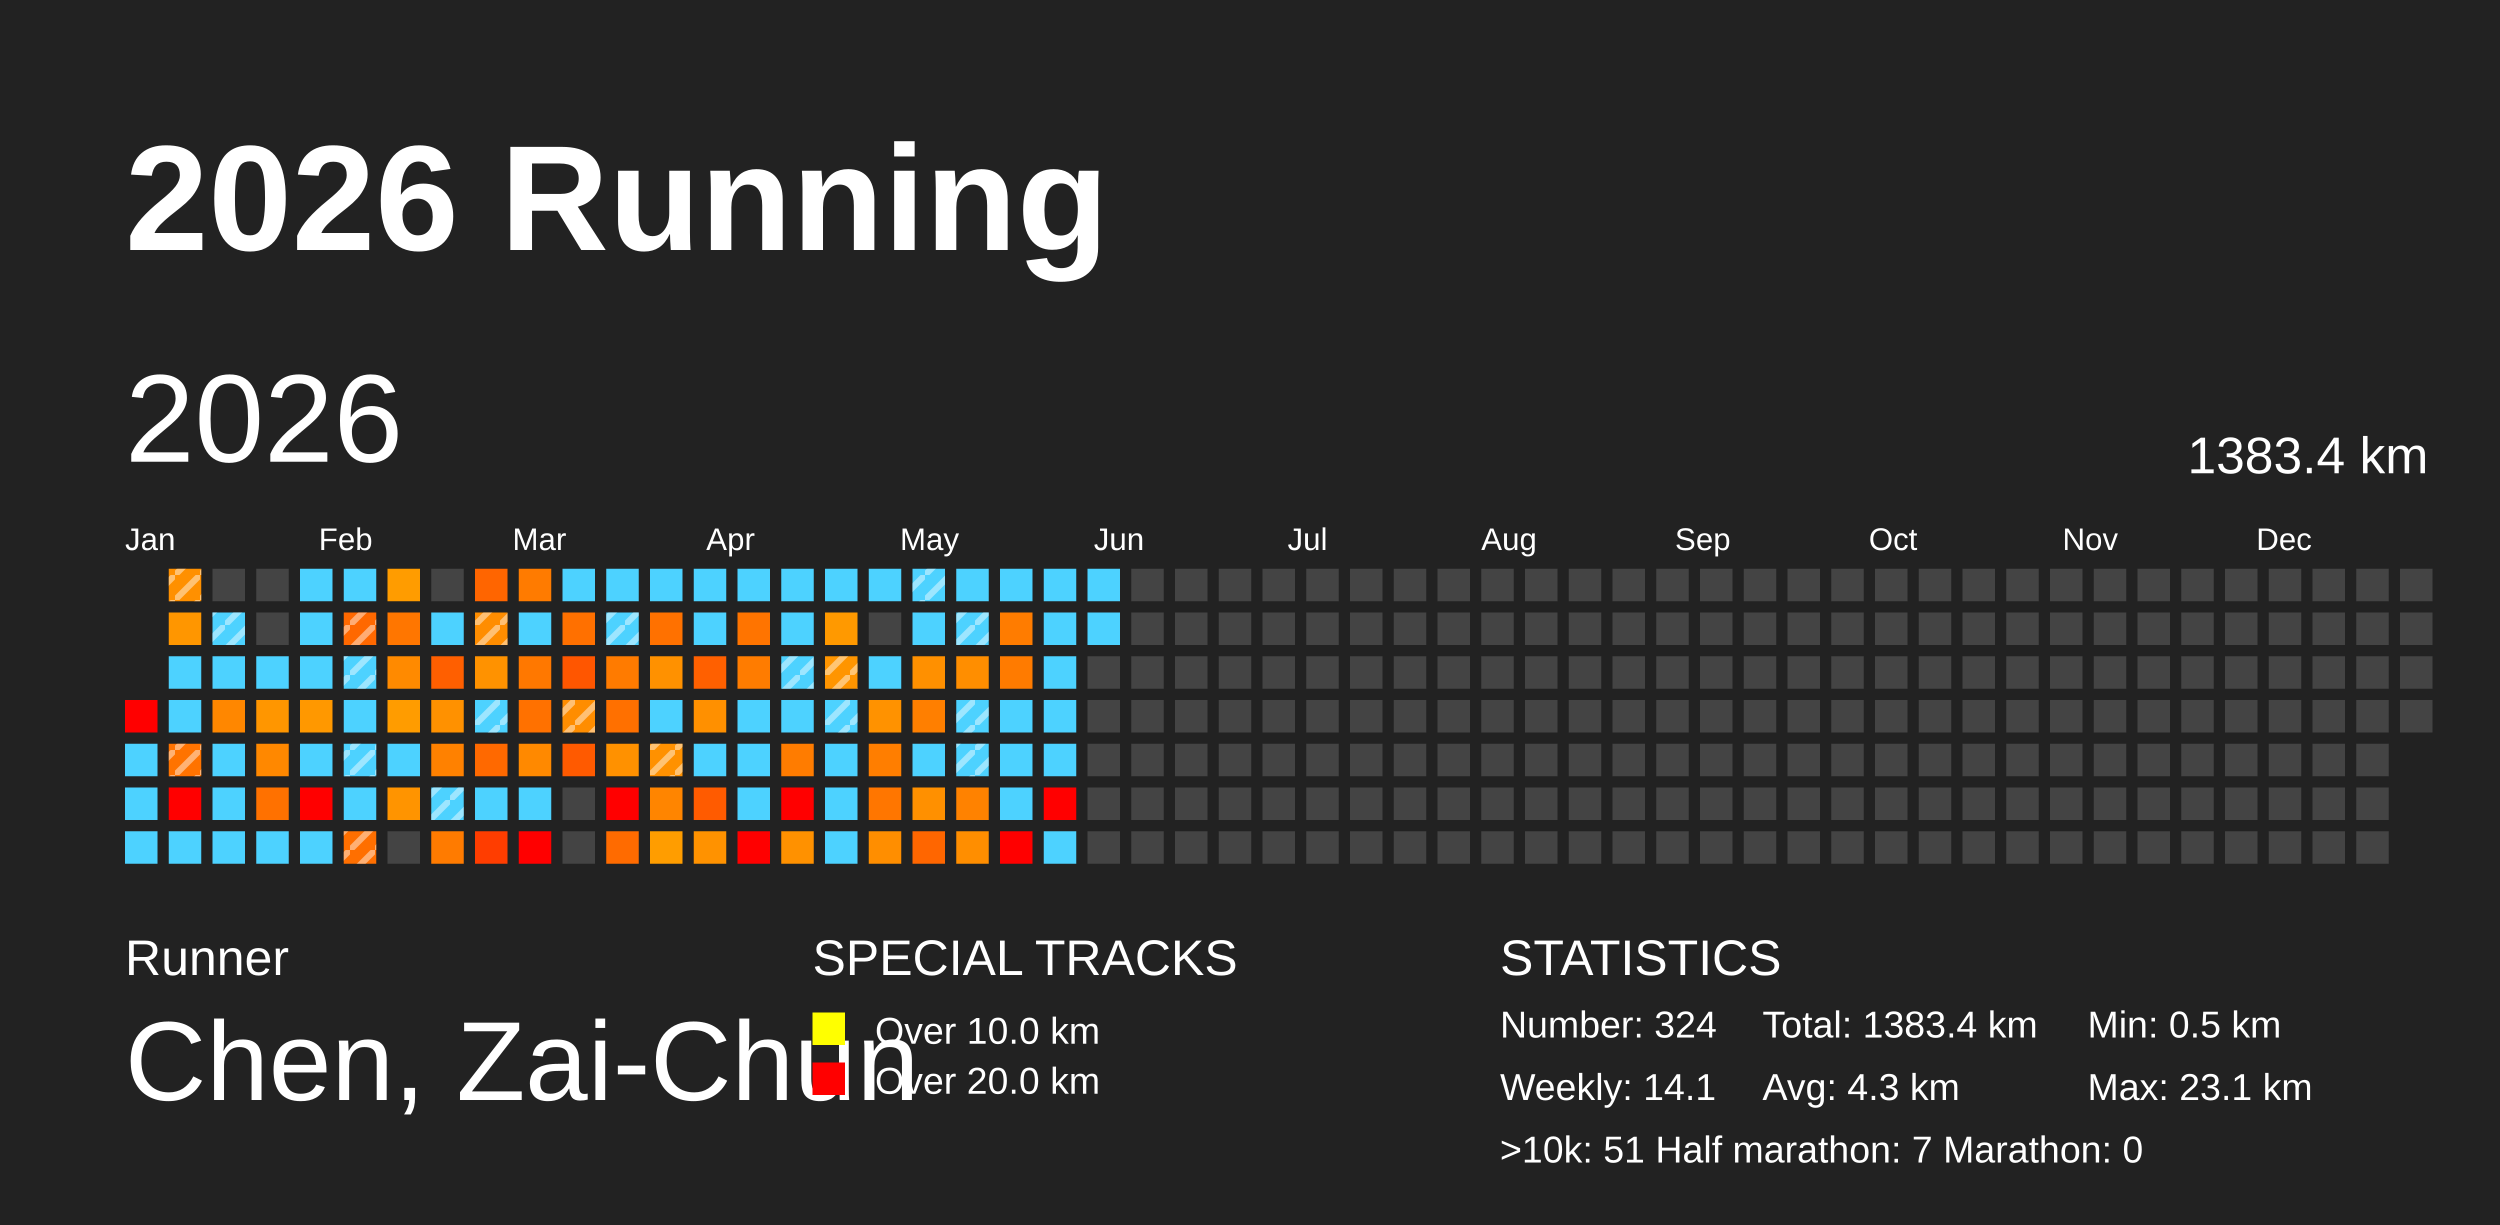
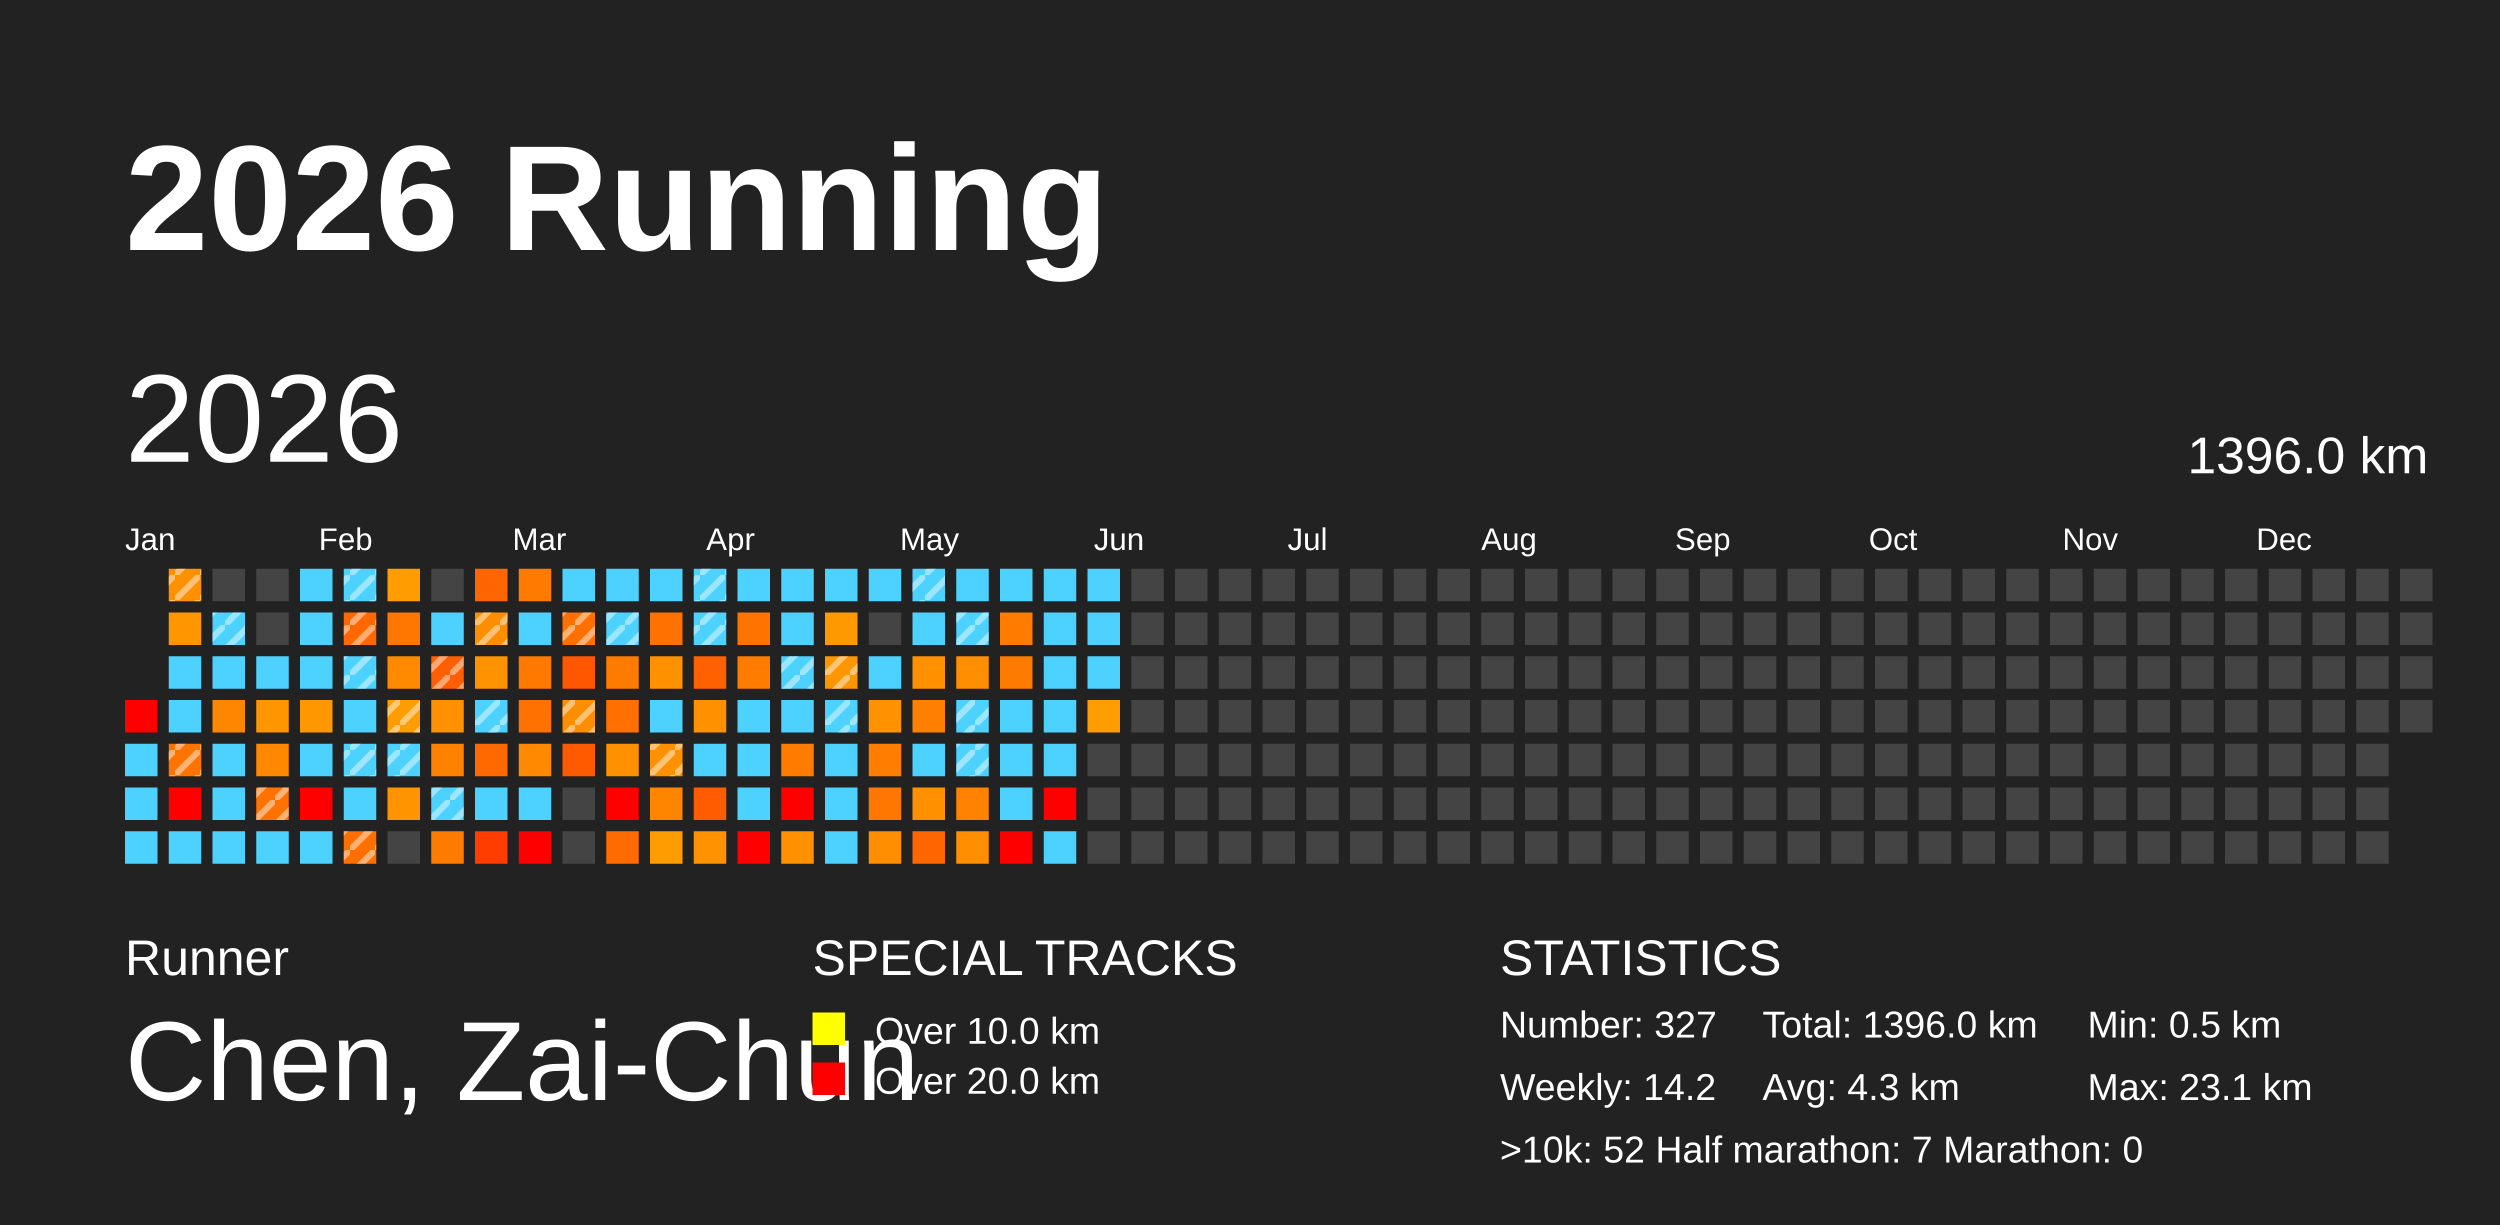
<svg xmlns="http://www.w3.org/2000/svg" baseProfile="full" height="98mm" version="1.1" viewBox="0,0,200,98" width="200mm">
  <defs>
    <pattern height="2" id="indoor-stripe" patternUnits="userSpaceOnUse" width="2">
      <line stroke="white" stroke-opacity="0.45" stroke-width="0.5" x1="0" x2="2" y1="2" y2="0" />
    </pattern>
  </defs>
  <rect fill="#222222" height="98" width="200" x="0" y="0" />
  <text fill="#FFFFFF" style="font-size:12px; font-family:Arial; font-weight:bold;" x="10" y="20">2026 Running</text>
  <text fill="#FFFFFF" style="font-size:4px; font-family:Arial" x="10" y="78">Runner</text>
  <text fill="#FFFFFF" style="font-size:9px; font-family:Arial" x="10" y="88">Chen, Zai-Chun</text>
  <text fill="#FFFFFF" style="font-size:4px; font-family:Arial" x="65" y="78">SPECIAL TRACKS</text>
  <rect fill="yellow" height="2.6" width="2.6" x="65" y="81" />
  <text fill="#FFFFFF" style="font-size:3px; font-family:Arial" x="70" y="83.5">Over 10.0 km</text>
  <rect fill="red" height="2.6" width="2.6" x="65" y="85" />
  <text fill="#FFFFFF" style="font-size:3px; font-family:Arial" x="70" y="87.5">Over 20.0 km</text>
  <text fill="#FFFFFF" style="font-size:4px; font-family:Arial" x="120" y="78">STATISTICS</text>
-   <text fill="#FFFFFF" style="font-size:3px; font-family:Arial" x="120" y="83">Number: 324</text>
-   <text fill="#FFFFFF" style="font-size:3px; font-family:Arial" x="120" y="88">Weekly: 14.1</text>
-   <text fill="#FFFFFF" style="font-size:3px; font-family:Arial" x="141" y="83">Total: 1383.4 km</text>
+   <text fill="#FFFFFF" style="font-size:3px; font-family:Arial" x="120" y="83">Number: 327</text>
+   <text fill="#FFFFFF" style="font-size:3px; font-family:Arial" x="120" y="88">Weekly: 14.2</text>
+   <text fill="#FFFFFF" style="font-size:3px; font-family:Arial" x="141" y="83">Total: 1396.0 km</text>
  <text fill="#FFFFFF" style="font-size:3px; font-family:Arial" x="141" y="88">Avg: 4.3 km</text>
  <text fill="#FFFFFF" style="font-size:3px; font-family:Arial" x="167" y="83">Min: 0.5 km</text>
  <text fill="#FFFFFF" style="font-size:3px; font-family:Arial" x="167" y="88">Max: 23.1 km</text>
-   <text fill="#FFFFFF" style="font-size:3px; font-family:Arial" x="120" y="93">&gt;10k: 51   Half marathon: 7   Marathon: 0</text>
+   <text fill="#FFFFFF" style="font-size:3px; font-family:Arial" x="120" y="93">&gt;10k: 52   Half marathon: 7   Marathon: 0</text>
  <text dominant-baseline="hanging" fill="#FFFFFF" style="font-size:10.0px; font-family:Arial;" x="10" y="30">2026</text>
-   <text dominant-baseline="hanging" fill="#FFFFFF" style="font-size:4.125px; font-family:Arial;" x="175" y="35">1383.4 km</text>
+   <text dominant-baseline="hanging" fill="#FFFFFF" style="font-size:4.125px; font-family:Arial;" x="175" y="35">1396.0 km</text>
  <text fill="#FFFFFF" style="font-size:2.5px; font-family:Arial" x="10.0" y="44">Jan</text>
  <text fill="#FFFFFF" style="font-size:2.5px; font-family:Arial" x="25.5" y="44">Feb</text>
  <text fill="#FFFFFF" style="font-size:2.5px; font-family:Arial" x="41.0" y="44">Mar</text>
  <text fill="#FFFFFF" style="font-size:2.5px; font-family:Arial" x="56.5" y="44">Apr</text>
  <text fill="#FFFFFF" style="font-size:2.5px; font-family:Arial" x="72.0" y="44">May</text>
  <text fill="#FFFFFF" style="font-size:2.5px; font-family:Arial" x="87.5" y="44">Jun</text>
  <text fill="#FFFFFF" style="font-size:2.5px; font-family:Arial" x="103.0" y="44">Jul</text>
  <text fill="#FFFFFF" style="font-size:2.5px; font-family:Arial" x="118.5" y="44">Aug</text>
  <text fill="#FFFFFF" style="font-size:2.5px; font-family:Arial" x="134.0" y="44">Sep</text>
  <text fill="#FFFFFF" style="font-size:2.5px; font-family:Arial" x="149.5" y="44">Oct</text>
  <text fill="#FFFFFF" style="font-size:2.5px; font-family:Arial" x="165.0" y="44">Nov</text>
  <text fill="#FFFFFF" style="font-size:2.5px; font-family:Arial" x="180.5" y="44">Dec</text>
  <rect fill="red" height="2.6" width="2.6" x="10.0" y="56.0" />
  <rect fill="#4dd2ff" height="2.6" width="2.6" x="10.0" y="59.5" />
  <rect fill="#4dd2ff" height="2.6" width="2.6" x="10.0" y="63.0" />
  <rect fill="#4dd2ff" height="2.6" width="2.6" x="10.0" y="66.5" />
  <rect fill="#ff9000" height="2.6" width="2.6" x="13.5" y="45.5" />
  <rect fill="url(#indoor-stripe)" height="2.6" style="pointer-events: none;" width="2.6" x="13.5" y="45.5" />
  <rect fill="#ff9600" height="2.6" width="2.6" x="13.5" y="49.0" />
  <rect fill="#4dd2ff" height="2.6" width="2.6" x="13.5" y="52.5" />
  <rect fill="#4dd2ff" height="2.6" width="2.6" x="13.5" y="56.0" />
  <rect fill="#ff7300" height="2.6" width="2.6" x="13.5" y="59.5" />
  <rect fill="url(#indoor-stripe)" height="2.6" style="pointer-events: none;" width="2.6" x="13.5" y="59.5" />
  <rect fill="red" height="2.6" width="2.6" x="13.5" y="63.0" />
  <rect fill="#4dd2ff" height="2.6" width="2.6" x="13.5" y="66.5" />
  <rect fill="#444444" height="2.6" width="2.6" x="17.0" y="45.5" />
  <rect fill="#4dd2ff" height="2.6" width="2.6" x="17.0" y="49.0" />
  <rect fill="url(#indoor-stripe)" height="2.6" style="pointer-events: none;" width="2.6" x="17.0" y="49.0" />
  <rect fill="#4dd2ff" height="2.6" width="2.6" x="17.0" y="52.5" />
  <rect fill="#ff8700" height="2.6" width="2.6" x="17.0" y="56.0" />
  <rect fill="#4dd2ff" height="2.6" width="2.6" x="17.0" y="59.5" />
  <rect fill="#4dd2ff" height="2.6" width="2.6" x="17.0" y="63.0" />
  <rect fill="#4dd2ff" height="2.6" width="2.6" x="17.0" y="66.5" />
  <rect fill="#444444" height="2.6" width="2.6" x="20.5" y="45.5" />
  <rect fill="#444444" height="2.6" width="2.6" x="20.5" y="49.0" />
  <rect fill="#4dd2ff" height="2.6" width="2.6" x="20.5" y="52.5" />
  <rect fill="#ff9600" height="2.6" width="2.6" x="20.5" y="56.0" />
  <rect fill="#ff8800" height="2.6" width="2.6" x="20.5" y="59.5" />
  <rect fill="#ff7100" height="2.6" width="2.6" x="20.5" y="63.0" />
+   <rect fill="url(#indoor-stripe)" height="2.6" style="pointer-events: none;" width="2.6" x="20.5" y="63.0" />
  <rect fill="#4dd2ff" height="2.6" width="2.6" x="20.5" y="66.5" />
  <rect fill="#4dd2ff" height="2.6" width="2.6" x="24.0" y="45.5" />
  <rect fill="#4dd2ff" height="2.6" width="2.6" x="24.0" y="49.0" />
  <rect fill="#4dd2ff" height="2.6" width="2.6" x="24.0" y="52.5" />
  <rect fill="#ff9800" height="2.6" width="2.6" x="24.0" y="56.0" />
  <rect fill="#4dd2ff" height="2.6" width="2.6" x="24.0" y="59.5" />
  <rect fill="red" height="2.6" width="2.6" x="24.0" y="63.0" />
  <rect fill="#4dd2ff" height="2.6" width="2.6" x="24.0" y="66.5" />
  <rect fill="#4dd2ff" height="2.6" width="2.6" x="27.5" y="45.5" />
+   <rect fill="url(#indoor-stripe)" height="2.6" style="pointer-events: none;" width="2.6" x="27.5" y="45.5" />
  <rect fill="#ff6800" height="2.6" width="2.6" x="27.5" y="49.0" />
  <rect fill="url(#indoor-stripe)" height="2.6" style="pointer-events: none;" width="2.6" x="27.5" y="49.0" />
  <rect fill="#4dd2ff" height="2.6" width="2.6" x="27.5" y="52.5" />
  <rect fill="url(#indoor-stripe)" height="2.6" style="pointer-events: none;" width="2.6" x="27.5" y="52.5" />
  <rect fill="#4dd2ff" height="2.6" width="2.6" x="27.5" y="56.0" />
  <rect fill="#4dd2ff" height="2.6" width="2.6" x="27.5" y="59.5" />
  <rect fill="url(#indoor-stripe)" height="2.6" style="pointer-events: none;" width="2.6" x="27.5" y="59.5" />
  <rect fill="#4dd2ff" height="2.6" width="2.6" x="27.5" y="63.0" />
  <rect fill="#ff6f00" height="2.6" width="2.6" x="27.5" y="66.5" />
  <rect fill="url(#indoor-stripe)" height="2.6" style="pointer-events: none;" width="2.6" x="27.5" y="66.5" />
  <rect fill="#ff9c00" height="2.6" width="2.6" x="31.0" y="45.5" />
  <rect fill="#ff7600" height="2.6" width="2.6" x="31.0" y="49.0" />
  <rect fill="#ff8a00" height="2.6" width="2.6" x="31.0" y="52.5" />
  <rect fill="#ff9c00" height="2.6" width="2.6" x="31.0" y="56.0" />
+   <rect fill="url(#indoor-stripe)" height="2.6" style="pointer-events: none;" width="2.6" x="31.0" y="56.0" />
  <rect fill="#4dd2ff" height="2.6" width="2.6" x="31.0" y="59.5" />
+   <rect fill="url(#indoor-stripe)" height="2.6" style="pointer-events: none;" width="2.6" x="31.0" y="59.5" />
  <rect fill="#ff9400" height="2.6" width="2.6" x="31.0" y="63.0" />
  <rect fill="#444444" height="2.6" width="2.6" x="31.0" y="66.5" />
  <rect fill="#444444" height="2.6" width="2.6" x="34.5" y="45.5" />
  <rect fill="#4dd2ff" height="2.6" width="2.6" x="34.5" y="49.0" />
  <rect fill="#ff5f00" height="2.6" width="2.6" x="34.5" y="52.5" />
+   <rect fill="url(#indoor-stripe)" height="2.6" style="pointer-events: none;" width="2.6" x="34.5" y="52.5" />
  <rect fill="#ff9100" height="2.6" width="2.6" x="34.5" y="56.0" />
  <rect fill="#ff8100" height="2.6" width="2.6" x="34.5" y="59.5" />
  <rect fill="#4dd2ff" height="2.6" width="2.6" x="34.5" y="63.0" />
  <rect fill="url(#indoor-stripe)" height="2.6" style="pointer-events: none;" width="2.6" x="34.5" y="63.0" />
  <rect fill="#ff7b00" height="2.6" width="2.6" x="34.5" y="66.5" />
  <rect fill="#ff6500" height="2.6" width="2.6" x="38.0" y="45.5" />
  <rect fill="#ff8d00" height="2.6" width="2.6" x="38.0" y="49.0" />
  <rect fill="url(#indoor-stripe)" height="2.6" style="pointer-events: none;" width="2.6" x="38.0" y="49.0" />
  <rect fill="#ff9200" height="2.6" width="2.6" x="38.0" y="52.5" />
  <rect fill="#4dd2ff" height="2.6" width="2.6" x="38.0" y="56.0" />
  <rect fill="url(#indoor-stripe)" height="2.6" style="pointer-events: none;" width="2.6" x="38.0" y="56.0" />
  <rect fill="#ff6900" height="2.6" width="2.6" x="38.0" y="59.5" />
  <rect fill="#4dd2ff" height="2.6" width="2.6" x="38.0" y="63.0" />
  <rect fill="#ff3d00" height="2.6" width="2.6" x="38.0" y="66.5" />
  <rect fill="#ff7b00" height="2.6" width="2.6" x="41.5" y="45.5" />
  <rect fill="#4dd2ff" height="2.6" width="2.6" x="41.5" y="49.0" />
  <rect fill="#ff7800" height="2.6" width="2.6" x="41.5" y="52.5" />
  <rect fill="#ff7100" height="2.6" width="2.6" x="41.5" y="56.0" />
  <rect fill="#ff8900" height="2.6" width="2.6" x="41.5" y="59.5" />
  <rect fill="#4dd2ff" height="2.6" width="2.6" x="41.5" y="63.0" />
  <rect fill="red" height="2.6" width="2.6" x="41.5" y="66.5" />
  <rect fill="#4dd2ff" height="2.6" width="2.6" x="45.0" y="45.5" />
  <rect fill="#ff7000" height="2.6" width="2.6" x="45.0" y="49.0" />
+   <rect fill="url(#indoor-stripe)" height="2.6" style="pointer-events: none;" width="2.6" x="45.0" y="49.0" />
  <rect fill="#ff5600" height="2.6" width="2.6" x="45.0" y="52.5" />
  <rect fill="#ff8d00" height="2.6" width="2.6" x="45.0" y="56.0" />
  <rect fill="url(#indoor-stripe)" height="2.6" style="pointer-events: none;" width="2.6" x="45.0" y="56.0" />
  <rect fill="#ff5a00" height="2.6" width="2.6" x="45.0" y="59.5" />
  <rect fill="#444444" height="2.6" width="2.6" x="45.0" y="63.0" />
  <rect fill="#444444" height="2.6" width="2.6" x="45.0" y="66.5" />
  <rect fill="#4dd2ff" height="2.6" width="2.6" x="48.5" y="45.5" />
  <rect fill="#4dd2ff" height="2.6" width="2.6" x="48.5" y="49.0" />
  <rect fill="url(#indoor-stripe)" height="2.6" style="pointer-events: none;" width="2.6" x="48.5" y="49.0" />
  <rect fill="#ff7b00" height="2.6" width="2.6" x="48.5" y="52.5" />
  <rect fill="#ff7000" height="2.6" width="2.6" x="48.5" y="56.0" />
  <rect fill="#ff9100" height="2.6" width="2.6" x="48.5" y="59.5" />
  <rect fill="red" height="2.6" width="2.6" x="48.5" y="63.0" />
  <rect fill="#ff6b00" height="2.6" width="2.6" x="48.5" y="66.5" />
  <rect fill="#4dd2ff" height="2.6" width="2.6" x="52.0" y="45.5" />
  <rect fill="#ff7100" height="2.6" width="2.6" x="52.0" y="49.0" />
  <rect fill="#ff9100" height="2.6" width="2.6" x="52.0" y="52.5" />
  <rect fill="#4dd2ff" height="2.6" width="2.6" x="52.0" y="56.0" />
  <rect fill="#ff9100" height="2.6" width="2.6" x="52.0" y="59.5" />
  <rect fill="url(#indoor-stripe)" height="2.6" style="pointer-events: none;" width="2.6" x="52.0" y="59.5" />
  <rect fill="#ff8500" height="2.6" width="2.6" x="52.0" y="63.0" />
  <rect fill="#ff9d00" height="2.6" width="2.6" x="52.0" y="66.5" />
  <rect fill="#4dd2ff" height="2.6" width="2.6" x="55.5" y="45.5" />
+   <rect fill="url(#indoor-stripe)" height="2.6" style="pointer-events: none;" width="2.6" x="55.5" y="45.5" />
  <rect fill="#4dd2ff" height="2.6" width="2.6" x="55.5" y="49.0" />
+   <rect fill="url(#indoor-stripe)" height="2.6" style="pointer-events: none;" width="2.6" x="55.5" y="49.0" />
  <rect fill="#ff6000" height="2.6" width="2.6" x="55.5" y="52.5" />
  <rect fill="#ff9000" height="2.6" width="2.6" x="55.5" y="56.0" />
  <rect fill="#4dd2ff" height="2.6" width="2.6" x="55.5" y="59.5" />
  <rect fill="#ff5b00" height="2.6" width="2.6" x="55.5" y="63.0" />
  <rect fill="#ff9200" height="2.6" width="2.6" x="55.5" y="66.5" />
  <rect fill="#4dd2ff" height="2.6" width="2.6" x="59.0" y="45.5" />
  <rect fill="#ff7400" height="2.6" width="2.6" x="59.0" y="49.0" />
  <rect fill="#ff7c00" height="2.6" width="2.6" x="59.0" y="52.5" />
  <rect fill="#4dd2ff" height="2.6" width="2.6" x="59.0" y="56.0" />
  <rect fill="#4dd2ff" height="2.6" width="2.6" x="59.0" y="59.5" />
  <rect fill="#4dd2ff" height="2.6" width="2.6" x="59.0" y="63.0" />
  <rect fill="red" height="2.6" width="2.6" x="59.0" y="66.5" />
  <rect fill="#4dd2ff" height="2.6" width="2.6" x="62.5" y="45.5" />
  <rect fill="#4dd2ff" height="2.6" width="2.6" x="62.5" y="49.0" />
  <rect fill="#4dd2ff" height="2.6" width="2.6" x="62.5" y="52.5" />
  <rect fill="url(#indoor-stripe)" height="2.6" style="pointer-events: none;" width="2.6" x="62.5" y="52.5" />
  <rect fill="#4dd2ff" height="2.6" width="2.6" x="62.5" y="56.0" />
  <rect fill="#ff7c00" height="2.6" width="2.6" x="62.5" y="59.5" />
  <rect fill="red" height="2.6" width="2.6" x="62.5" y="63.0" />
  <rect fill="#ff9100" height="2.6" width="2.6" x="62.5" y="66.5" />
  <rect fill="#4dd2ff" height="2.6" width="2.6" x="66.0" y="45.5" />
  <rect fill="#ff9900" height="2.6" width="2.6" x="66.0" y="49.0" />
  <rect fill="#ff9500" height="2.6" width="2.6" x="66.0" y="52.5" />
  <rect fill="url(#indoor-stripe)" height="2.6" style="pointer-events: none;" width="2.6" x="66.0" y="52.5" />
  <rect fill="#4dd2ff" height="2.6" width="2.6" x="66.0" y="56.0" />
  <rect fill="url(#indoor-stripe)" height="2.6" style="pointer-events: none;" width="2.6" x="66.0" y="56.0" />
  <rect fill="#4dd2ff" height="2.6" width="2.6" x="66.0" y="59.5" />
  <rect fill="#4dd2ff" height="2.6" width="2.6" x="66.0" y="63.0" />
  <rect fill="#4dd2ff" height="2.6" width="2.6" x="66.0" y="66.5" />
  <rect fill="#4dd2ff" height="2.6" width="2.6" x="69.5" y="45.5" />
  <rect fill="#444444" height="2.6" width="2.6" x="69.5" y="49.0" />
  <rect fill="#4dd2ff" height="2.6" width="2.6" x="69.5" y="52.5" />
  <rect fill="#ff9200" height="2.6" width="2.6" x="69.5" y="56.0" />
  <rect fill="#ff7e00" height="2.6" width="2.6" x="69.5" y="59.5" />
  <rect fill="#ff7600" height="2.6" width="2.6" x="69.5" y="63.0" />
  <rect fill="#ff8e00" height="2.6" width="2.6" x="69.5" y="66.5" />
  <rect fill="#4dd2ff" height="2.6" width="2.6" x="73.0" y="45.5" />
  <rect fill="url(#indoor-stripe)" height="2.6" style="pointer-events: none;" width="2.6" x="73.0" y="45.5" />
  <rect fill="#4dd2ff" height="2.6" width="2.6" x="73.0" y="49.0" />
  <rect fill="#ff9000" height="2.6" width="2.6" x="73.0" y="52.5" />
  <rect fill="#ff7f00" height="2.6" width="2.6" x="73.0" y="56.0" />
  <rect fill="#4dd2ff" height="2.6" width="2.6" x="73.0" y="59.5" />
  <rect fill="#ff9000" height="2.6" width="2.6" x="73.0" y="63.0" />
  <rect fill="#ff6600" height="2.6" width="2.6" x="73.0" y="66.5" />
  <rect fill="#4dd2ff" height="2.6" width="2.6" x="76.5" y="45.5" />
  <rect fill="#4dd2ff" height="2.6" width="2.6" x="76.5" y="49.0" />
  <rect fill="url(#indoor-stripe)" height="2.6" style="pointer-events: none;" width="2.6" x="76.5" y="49.0" />
  <rect fill="#ff8e00" height="2.6" width="2.6" x="76.5" y="52.5" />
  <rect fill="#4dd2ff" height="2.6" width="2.6" x="76.5" y="56.0" />
  <rect fill="url(#indoor-stripe)" height="2.6" style="pointer-events: none;" width="2.6" x="76.5" y="56.0" />
  <rect fill="#4dd2ff" height="2.6" width="2.6" x="76.5" y="59.5" />
  <rect fill="url(#indoor-stripe)" height="2.6" style="pointer-events: none;" width="2.6" x="76.5" y="59.5" />
  <rect fill="#ff8200" height="2.6" width="2.6" x="76.5" y="63.0" />
  <rect fill="#ff8e00" height="2.6" width="2.6" x="76.5" y="66.5" />
  <rect fill="#4dd2ff" height="2.6" width="2.6" x="80.0" y="45.5" />
  <rect fill="#ff7c00" height="2.6" width="2.6" x="80.0" y="49.0" />
  <rect fill="#ff7b00" height="2.6" width="2.6" x="80.0" y="52.5" />
  <rect fill="#4dd2ff" height="2.6" width="2.6" x="80.0" y="56.0" />
  <rect fill="#4dd2ff" height="2.6" width="2.6" x="80.0" y="59.5" />
  <rect fill="#4dd2ff" height="2.6" width="2.6" x="80.0" y="63.0" />
  <rect fill="red" height="2.6" width="2.6" x="80.0" y="66.5" />
  <rect fill="#4dd2ff" height="2.6" width="2.6" x="83.5" y="45.5" />
  <rect fill="#4dd2ff" height="2.6" width="2.6" x="83.5" y="49.0" />
  <rect fill="#4dd2ff" height="2.6" width="2.6" x="83.5" y="52.5" />
  <rect fill="#4dd2ff" height="2.6" width="2.6" x="83.5" y="56.0" />
  <rect fill="#4dd2ff" height="2.6" width="2.6" x="83.5" y="59.5" />
  <rect fill="red" height="2.6" width="2.6" x="83.5" y="63.0" />
  <rect fill="#4dd2ff" height="2.6" width="2.6" x="83.5" y="66.5" />
  <rect fill="#4dd2ff" height="2.6" width="2.6" x="87.0" y="45.5" />
  <rect fill="#4dd2ff" height="2.6" width="2.6" x="87.0" y="49.0" />
-   <rect fill="#444444" height="2.6" width="2.6" x="87.0" y="52.5" />
-   <rect fill="#444444" height="2.6" width="2.6" x="87.0" y="56.0" />
+   <rect fill="#4dd2ff" height="2.6" width="2.6" x="87.0" y="52.5" />
+   <rect fill="#ff9d00" height="2.6" width="2.6" x="87.0" y="56.0" />
  <rect fill="#444444" height="2.6" width="2.6" x="87.0" y="59.5" />
  <rect fill="#444444" height="2.6" width="2.6" x="87.0" y="63.0" />
  <rect fill="#444444" height="2.6" width="2.6" x="87.0" y="66.5" />
  <rect fill="#444444" height="2.6" width="2.6" x="90.5" y="45.5" />
  <rect fill="#444444" height="2.6" width="2.6" x="90.5" y="49.0" />
  <rect fill="#444444" height="2.6" width="2.6" x="90.5" y="52.5" />
  <rect fill="#444444" height="2.6" width="2.6" x="90.5" y="56.0" />
  <rect fill="#444444" height="2.6" width="2.6" x="90.5" y="59.5" />
  <rect fill="#444444" height="2.6" width="2.6" x="90.5" y="63.0" />
  <rect fill="#444444" height="2.6" width="2.6" x="90.5" y="66.5" />
  <rect fill="#444444" height="2.6" width="2.6" x="94.0" y="45.5" />
  <rect fill="#444444" height="2.6" width="2.6" x="94.0" y="49.0" />
  <rect fill="#444444" height="2.6" width="2.6" x="94.0" y="52.5" />
  <rect fill="#444444" height="2.6" width="2.6" x="94.0" y="56.0" />
  <rect fill="#444444" height="2.6" width="2.6" x="94.0" y="59.5" />
  <rect fill="#444444" height="2.6" width="2.6" x="94.0" y="63.0" />
  <rect fill="#444444" height="2.6" width="2.6" x="94.0" y="66.5" />
  <rect fill="#444444" height="2.6" width="2.6" x="97.5" y="45.5" />
  <rect fill="#444444" height="2.6" width="2.6" x="97.5" y="49.0" />
  <rect fill="#444444" height="2.6" width="2.6" x="97.5" y="52.5" />
  <rect fill="#444444" height="2.6" width="2.6" x="97.5" y="56.0" />
  <rect fill="#444444" height="2.6" width="2.6" x="97.5" y="59.5" />
  <rect fill="#444444" height="2.6" width="2.6" x="97.5" y="63.0" />
  <rect fill="#444444" height="2.6" width="2.6" x="97.5" y="66.5" />
  <rect fill="#444444" height="2.6" width="2.6" x="101.0" y="45.5" />
  <rect fill="#444444" height="2.6" width="2.6" x="101.0" y="49.0" />
  <rect fill="#444444" height="2.6" width="2.6" x="101.0" y="52.5" />
  <rect fill="#444444" height="2.6" width="2.6" x="101.0" y="56.0" />
  <rect fill="#444444" height="2.6" width="2.6" x="101.0" y="59.5" />
  <rect fill="#444444" height="2.6" width="2.6" x="101.0" y="63.0" />
  <rect fill="#444444" height="2.6" width="2.6" x="101.0" y="66.5" />
  <rect fill="#444444" height="2.6" width="2.6" x="104.5" y="45.5" />
  <rect fill="#444444" height="2.6" width="2.6" x="104.5" y="49.0" />
  <rect fill="#444444" height="2.6" width="2.6" x="104.5" y="52.5" />
  <rect fill="#444444" height="2.6" width="2.6" x="104.5" y="56.0" />
  <rect fill="#444444" height="2.6" width="2.6" x="104.5" y="59.5" />
  <rect fill="#444444" height="2.6" width="2.6" x="104.5" y="63.0" />
  <rect fill="#444444" height="2.6" width="2.6" x="104.5" y="66.5" />
  <rect fill="#444444" height="2.6" width="2.6" x="108.0" y="45.5" />
  <rect fill="#444444" height="2.6" width="2.6" x="108.0" y="49.0" />
  <rect fill="#444444" height="2.6" width="2.6" x="108.0" y="52.5" />
  <rect fill="#444444" height="2.6" width="2.6" x="108.0" y="56.0" />
  <rect fill="#444444" height="2.6" width="2.6" x="108.0" y="59.5" />
  <rect fill="#444444" height="2.6" width="2.6" x="108.0" y="63.0" />
  <rect fill="#444444" height="2.6" width="2.6" x="108.0" y="66.5" />
  <rect fill="#444444" height="2.6" width="2.6" x="111.5" y="45.5" />
  <rect fill="#444444" height="2.6" width="2.6" x="111.5" y="49.0" />
  <rect fill="#444444" height="2.6" width="2.6" x="111.5" y="52.5" />
  <rect fill="#444444" height="2.6" width="2.6" x="111.5" y="56.0" />
  <rect fill="#444444" height="2.6" width="2.6" x="111.5" y="59.5" />
  <rect fill="#444444" height="2.6" width="2.6" x="111.5" y="63.0" />
  <rect fill="#444444" height="2.6" width="2.6" x="111.5" y="66.5" />
  <rect fill="#444444" height="2.6" width="2.6" x="115.0" y="45.5" />
  <rect fill="#444444" height="2.6" width="2.6" x="115.0" y="49.0" />
  <rect fill="#444444" height="2.6" width="2.6" x="115.0" y="52.5" />
  <rect fill="#444444" height="2.6" width="2.6" x="115.0" y="56.0" />
  <rect fill="#444444" height="2.6" width="2.6" x="115.0" y="59.5" />
  <rect fill="#444444" height="2.6" width="2.6" x="115.0" y="63.0" />
  <rect fill="#444444" height="2.6" width="2.6" x="115.0" y="66.5" />
  <rect fill="#444444" height="2.6" width="2.6" x="118.5" y="45.5" />
  <rect fill="#444444" height="2.6" width="2.6" x="118.5" y="49.0" />
  <rect fill="#444444" height="2.6" width="2.6" x="118.5" y="52.5" />
  <rect fill="#444444" height="2.6" width="2.6" x="118.5" y="56.0" />
  <rect fill="#444444" height="2.6" width="2.6" x="118.5" y="59.5" />
  <rect fill="#444444" height="2.6" width="2.6" x="118.5" y="63.0" />
  <rect fill="#444444" height="2.6" width="2.6" x="118.5" y="66.5" />
  <rect fill="#444444" height="2.6" width="2.6" x="122.0" y="45.5" />
  <rect fill="#444444" height="2.6" width="2.6" x="122.0" y="49.0" />
  <rect fill="#444444" height="2.6" width="2.6" x="122.0" y="52.5" />
  <rect fill="#444444" height="2.6" width="2.6" x="122.0" y="56.0" />
  <rect fill="#444444" height="2.6" width="2.6" x="122.0" y="59.5" />
  <rect fill="#444444" height="2.6" width="2.6" x="122.0" y="63.0" />
  <rect fill="#444444" height="2.6" width="2.6" x="122.0" y="66.5" />
  <rect fill="#444444" height="2.6" width="2.6" x="125.5" y="45.5" />
  <rect fill="#444444" height="2.6" width="2.6" x="125.5" y="49.0" />
  <rect fill="#444444" height="2.6" width="2.6" x="125.5" y="52.5" />
  <rect fill="#444444" height="2.6" width="2.6" x="125.5" y="56.0" />
  <rect fill="#444444" height="2.6" width="2.6" x="125.5" y="59.5" />
  <rect fill="#444444" height="2.6" width="2.6" x="125.5" y="63.0" />
  <rect fill="#444444" height="2.6" width="2.6" x="125.5" y="66.5" />
  <rect fill="#444444" height="2.6" width="2.6" x="129.0" y="45.5" />
  <rect fill="#444444" height="2.6" width="2.6" x="129.0" y="49.0" />
  <rect fill="#444444" height="2.6" width="2.6" x="129.0" y="52.5" />
  <rect fill="#444444" height="2.6" width="2.6" x="129.0" y="56.0" />
  <rect fill="#444444" height="2.6" width="2.6" x="129.0" y="59.5" />
  <rect fill="#444444" height="2.6" width="2.6" x="129.0" y="63.0" />
  <rect fill="#444444" height="2.6" width="2.6" x="129.0" y="66.5" />
  <rect fill="#444444" height="2.6" width="2.6" x="132.5" y="45.5" />
  <rect fill="#444444" height="2.6" width="2.6" x="132.5" y="49.0" />
  <rect fill="#444444" height="2.6" width="2.6" x="132.5" y="52.5" />
  <rect fill="#444444" height="2.6" width="2.6" x="132.5" y="56.0" />
  <rect fill="#444444" height="2.6" width="2.6" x="132.5" y="59.5" />
  <rect fill="#444444" height="2.6" width="2.6" x="132.5" y="63.0" />
  <rect fill="#444444" height="2.6" width="2.6" x="132.5" y="66.5" />
  <rect fill="#444444" height="2.6" width="2.6" x="136.0" y="45.5" />
  <rect fill="#444444" height="2.6" width="2.6" x="136.0" y="49.0" />
  <rect fill="#444444" height="2.6" width="2.6" x="136.0" y="52.5" />
  <rect fill="#444444" height="2.6" width="2.6" x="136.0" y="56.0" />
  <rect fill="#444444" height="2.6" width="2.6" x="136.0" y="59.5" />
  <rect fill="#444444" height="2.6" width="2.6" x="136.0" y="63.0" />
  <rect fill="#444444" height="2.6" width="2.6" x="136.0" y="66.5" />
  <rect fill="#444444" height="2.6" width="2.6" x="139.5" y="45.5" />
  <rect fill="#444444" height="2.6" width="2.6" x="139.5" y="49.0" />
  <rect fill="#444444" height="2.6" width="2.6" x="139.5" y="52.5" />
  <rect fill="#444444" height="2.6" width="2.6" x="139.5" y="56.0" />
  <rect fill="#444444" height="2.6" width="2.6" x="139.5" y="59.5" />
  <rect fill="#444444" height="2.6" width="2.6" x="139.5" y="63.0" />
  <rect fill="#444444" height="2.6" width="2.6" x="139.5" y="66.5" />
  <rect fill="#444444" height="2.6" width="2.6" x="143.0" y="45.5" />
  <rect fill="#444444" height="2.6" width="2.6" x="143.0" y="49.0" />
  <rect fill="#444444" height="2.6" width="2.6" x="143.0" y="52.5" />
  <rect fill="#444444" height="2.6" width="2.6" x="143.0" y="56.0" />
  <rect fill="#444444" height="2.6" width="2.6" x="143.0" y="59.5" />
  <rect fill="#444444" height="2.6" width="2.6" x="143.0" y="63.0" />
  <rect fill="#444444" height="2.6" width="2.6" x="143.0" y="66.5" />
  <rect fill="#444444" height="2.6" width="2.6" x="146.5" y="45.5" />
  <rect fill="#444444" height="2.6" width="2.6" x="146.5" y="49.0" />
  <rect fill="#444444" height="2.6" width="2.6" x="146.5" y="52.5" />
  <rect fill="#444444" height="2.6" width="2.6" x="146.5" y="56.0" />
  <rect fill="#444444" height="2.6" width="2.6" x="146.5" y="59.5" />
  <rect fill="#444444" height="2.6" width="2.6" x="146.5" y="63.0" />
  <rect fill="#444444" height="2.6" width="2.6" x="146.5" y="66.5" />
  <rect fill="#444444" height="2.6" width="2.6" x="150.0" y="45.5" />
  <rect fill="#444444" height="2.6" width="2.6" x="150.0" y="49.0" />
  <rect fill="#444444" height="2.6" width="2.6" x="150.0" y="52.5" />
  <rect fill="#444444" height="2.6" width="2.6" x="150.0" y="56.0" />
  <rect fill="#444444" height="2.6" width="2.6" x="150.0" y="59.5" />
  <rect fill="#444444" height="2.6" width="2.6" x="150.0" y="63.0" />
  <rect fill="#444444" height="2.6" width="2.6" x="150.0" y="66.5" />
  <rect fill="#444444" height="2.6" width="2.6" x="153.5" y="45.5" />
  <rect fill="#444444" height="2.6" width="2.6" x="153.5" y="49.0" />
  <rect fill="#444444" height="2.6" width="2.6" x="153.5" y="52.5" />
  <rect fill="#444444" height="2.6" width="2.6" x="153.5" y="56.0" />
  <rect fill="#444444" height="2.6" width="2.6" x="153.5" y="59.5" />
  <rect fill="#444444" height="2.6" width="2.6" x="153.5" y="63.0" />
  <rect fill="#444444" height="2.6" width="2.6" x="153.5" y="66.5" />
  <rect fill="#444444" height="2.6" width="2.6" x="157.0" y="45.5" />
  <rect fill="#444444" height="2.6" width="2.6" x="157.0" y="49.0" />
  <rect fill="#444444" height="2.6" width="2.6" x="157.0" y="52.5" />
  <rect fill="#444444" height="2.6" width="2.6" x="157.0" y="56.0" />
  <rect fill="#444444" height="2.6" width="2.6" x="157.0" y="59.5" />
  <rect fill="#444444" height="2.6" width="2.6" x="157.0" y="63.0" />
  <rect fill="#444444" height="2.6" width="2.6" x="157.0" y="66.5" />
  <rect fill="#444444" height="2.6" width="2.6" x="160.5" y="45.5" />
  <rect fill="#444444" height="2.6" width="2.6" x="160.5" y="49.0" />
  <rect fill="#444444" height="2.6" width="2.6" x="160.5" y="52.5" />
  <rect fill="#444444" height="2.6" width="2.6" x="160.5" y="56.0" />
  <rect fill="#444444" height="2.6" width="2.6" x="160.5" y="59.5" />
  <rect fill="#444444" height="2.6" width="2.6" x="160.5" y="63.0" />
  <rect fill="#444444" height="2.6" width="2.6" x="160.5" y="66.5" />
  <rect fill="#444444" height="2.6" width="2.6" x="164.0" y="45.5" />
  <rect fill="#444444" height="2.6" width="2.6" x="164.0" y="49.0" />
  <rect fill="#444444" height="2.6" width="2.6" x="164.0" y="52.5" />
  <rect fill="#444444" height="2.6" width="2.6" x="164.0" y="56.0" />
  <rect fill="#444444" height="2.6" width="2.6" x="164.0" y="59.5" />
  <rect fill="#444444" height="2.6" width="2.6" x="164.0" y="63.0" />
  <rect fill="#444444" height="2.6" width="2.6" x="164.0" y="66.5" />
  <rect fill="#444444" height="2.6" width="2.6" x="167.5" y="45.5" />
  <rect fill="#444444" height="2.6" width="2.6" x="167.5" y="49.0" />
  <rect fill="#444444" height="2.6" width="2.6" x="167.5" y="52.5" />
  <rect fill="#444444" height="2.6" width="2.6" x="167.5" y="56.0" />
  <rect fill="#444444" height="2.6" width="2.6" x="167.5" y="59.5" />
  <rect fill="#444444" height="2.6" width="2.6" x="167.5" y="63.0" />
  <rect fill="#444444" height="2.6" width="2.6" x="167.5" y="66.5" />
  <rect fill="#444444" height="2.6" width="2.6" x="171.0" y="45.5" />
  <rect fill="#444444" height="2.6" width="2.6" x="171.0" y="49.0" />
  <rect fill="#444444" height="2.6" width="2.6" x="171.0" y="52.5" />
  <rect fill="#444444" height="2.6" width="2.6" x="171.0" y="56.0" />
  <rect fill="#444444" height="2.6" width="2.6" x="171.0" y="59.5" />
  <rect fill="#444444" height="2.6" width="2.6" x="171.0" y="63.0" />
  <rect fill="#444444" height="2.6" width="2.6" x="171.0" y="66.5" />
  <rect fill="#444444" height="2.6" width="2.6" x="174.5" y="45.5" />
  <rect fill="#444444" height="2.6" width="2.6" x="174.5" y="49.0" />
  <rect fill="#444444" height="2.6" width="2.6" x="174.5" y="52.5" />
  <rect fill="#444444" height="2.6" width="2.6" x="174.5" y="56.0" />
  <rect fill="#444444" height="2.6" width="2.6" x="174.5" y="59.5" />
  <rect fill="#444444" height="2.6" width="2.6" x="174.5" y="63.0" />
  <rect fill="#444444" height="2.6" width="2.6" x="174.5" y="66.5" />
  <rect fill="#444444" height="2.6" width="2.6" x="178.0" y="45.5" />
  <rect fill="#444444" height="2.6" width="2.6" x="178.0" y="49.0" />
  <rect fill="#444444" height="2.6" width="2.6" x="178.0" y="52.5" />
  <rect fill="#444444" height="2.6" width="2.6" x="178.0" y="56.0" />
  <rect fill="#444444" height="2.6" width="2.6" x="178.0" y="59.5" />
  <rect fill="#444444" height="2.6" width="2.6" x="178.0" y="63.0" />
  <rect fill="#444444" height="2.6" width="2.6" x="178.0" y="66.5" />
  <rect fill="#444444" height="2.6" width="2.6" x="181.5" y="45.5" />
  <rect fill="#444444" height="2.6" width="2.6" x="181.5" y="49.0" />
  <rect fill="#444444" height="2.6" width="2.6" x="181.5" y="52.5" />
  <rect fill="#444444" height="2.6" width="2.6" x="181.5" y="56.0" />
  <rect fill="#444444" height="2.6" width="2.6" x="181.5" y="59.5" />
  <rect fill="#444444" height="2.6" width="2.6" x="181.5" y="63.0" />
  <rect fill="#444444" height="2.6" width="2.6" x="181.5" y="66.5" />
  <rect fill="#444444" height="2.6" width="2.6" x="185.0" y="45.5" />
  <rect fill="#444444" height="2.6" width="2.6" x="185.0" y="49.0" />
  <rect fill="#444444" height="2.6" width="2.6" x="185.0" y="52.5" />
  <rect fill="#444444" height="2.6" width="2.6" x="185.0" y="56.0" />
  <rect fill="#444444" height="2.6" width="2.6" x="185.0" y="59.5" />
  <rect fill="#444444" height="2.6" width="2.6" x="185.0" y="63.0" />
  <rect fill="#444444" height="2.6" width="2.6" x="185.0" y="66.5" />
  <rect fill="#444444" height="2.6" width="2.6" x="188.5" y="45.5" />
  <rect fill="#444444" height="2.6" width="2.6" x="188.5" y="49.0" />
  <rect fill="#444444" height="2.6" width="2.6" x="188.5" y="52.5" />
  <rect fill="#444444" height="2.6" width="2.6" x="188.5" y="56.0" />
  <rect fill="#444444" height="2.6" width="2.6" x="188.5" y="59.5" />
  <rect fill="#444444" height="2.6" width="2.6" x="188.5" y="63.0" />
  <rect fill="#444444" height="2.6" width="2.6" x="188.5" y="66.5" />
  <rect fill="#444444" height="2.6" width="2.6" x="192.0" y="45.5" />
  <rect fill="#444444" height="2.6" width="2.6" x="192.0" y="49.0" />
  <rect fill="#444444" height="2.6" width="2.6" x="192.0" y="52.5" />
  <rect fill="#444444" height="2.6" width="2.6" x="192.0" y="56.0" />
</svg>
